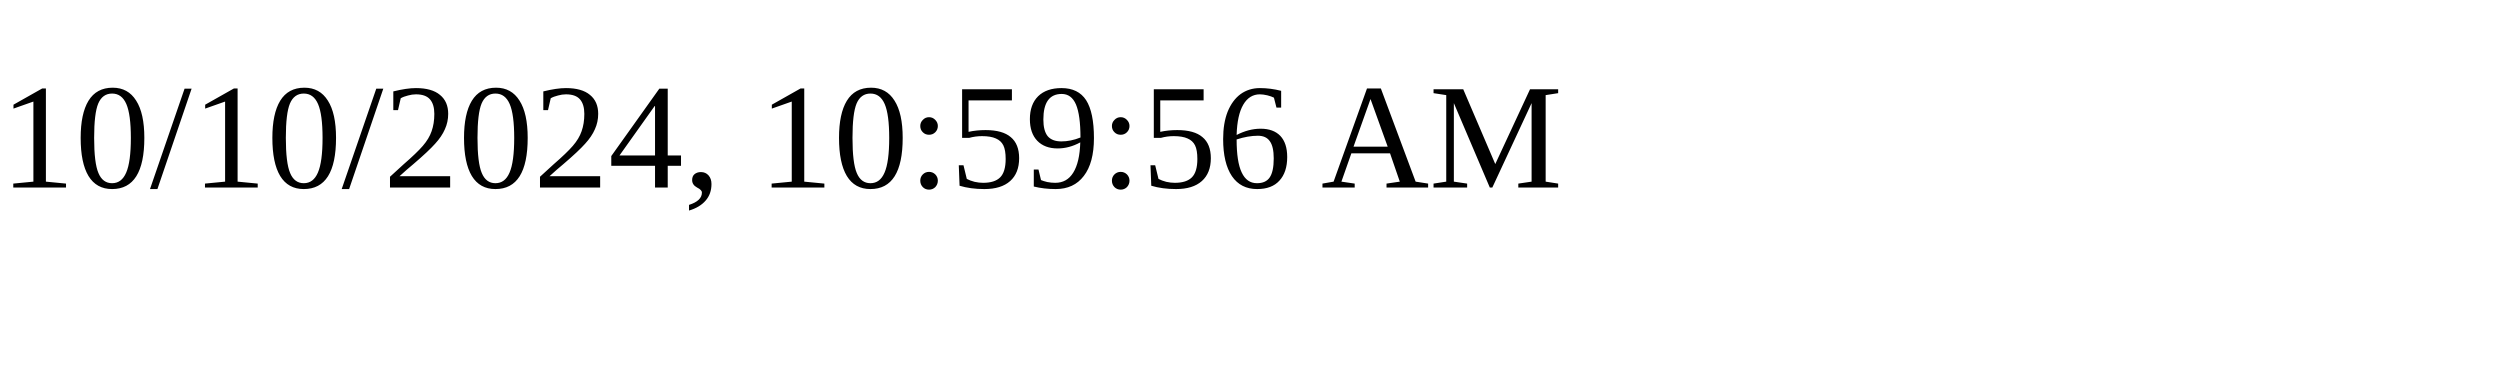
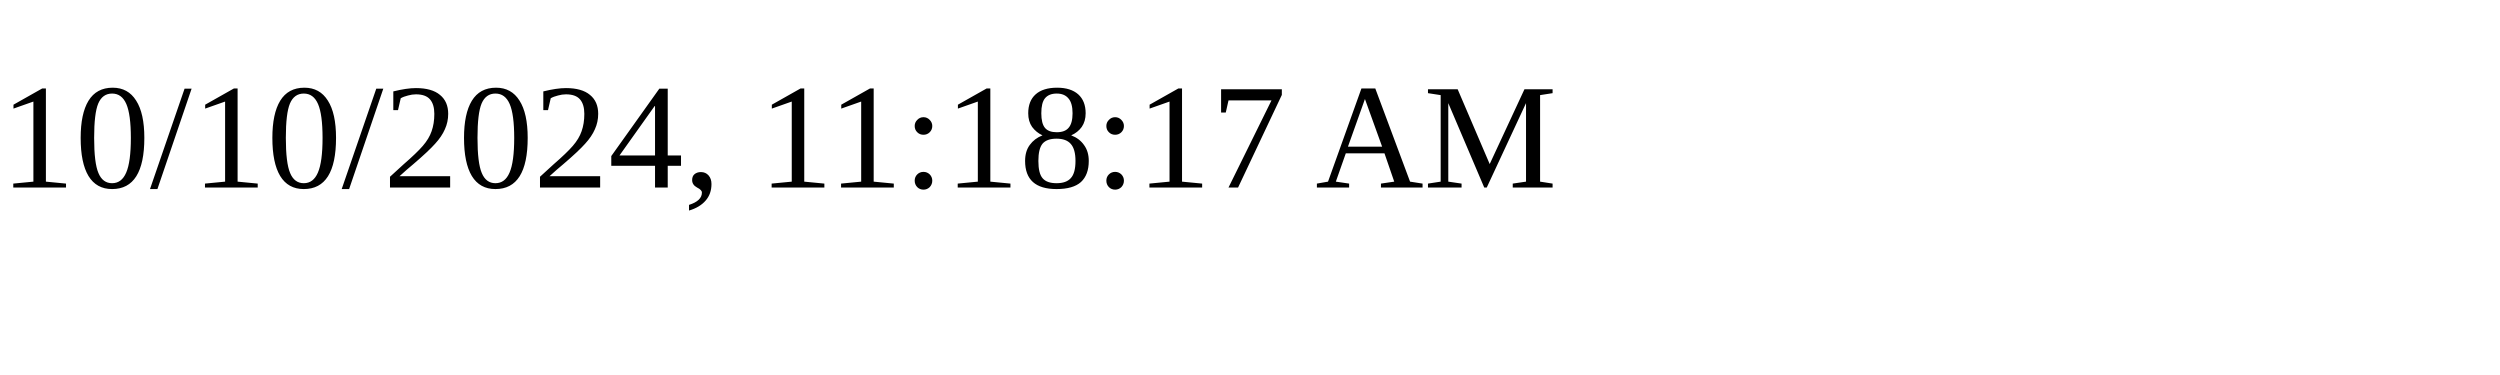
<svg xmlns="http://www.w3.org/2000/svg" height="30" width="200">
-   <text x="0" y="15">10/10/2024, 10:59:56 AM</text>
+   <text x="0" y="15">10/10/2024, 11:18:17 AM</text>
</svg>
